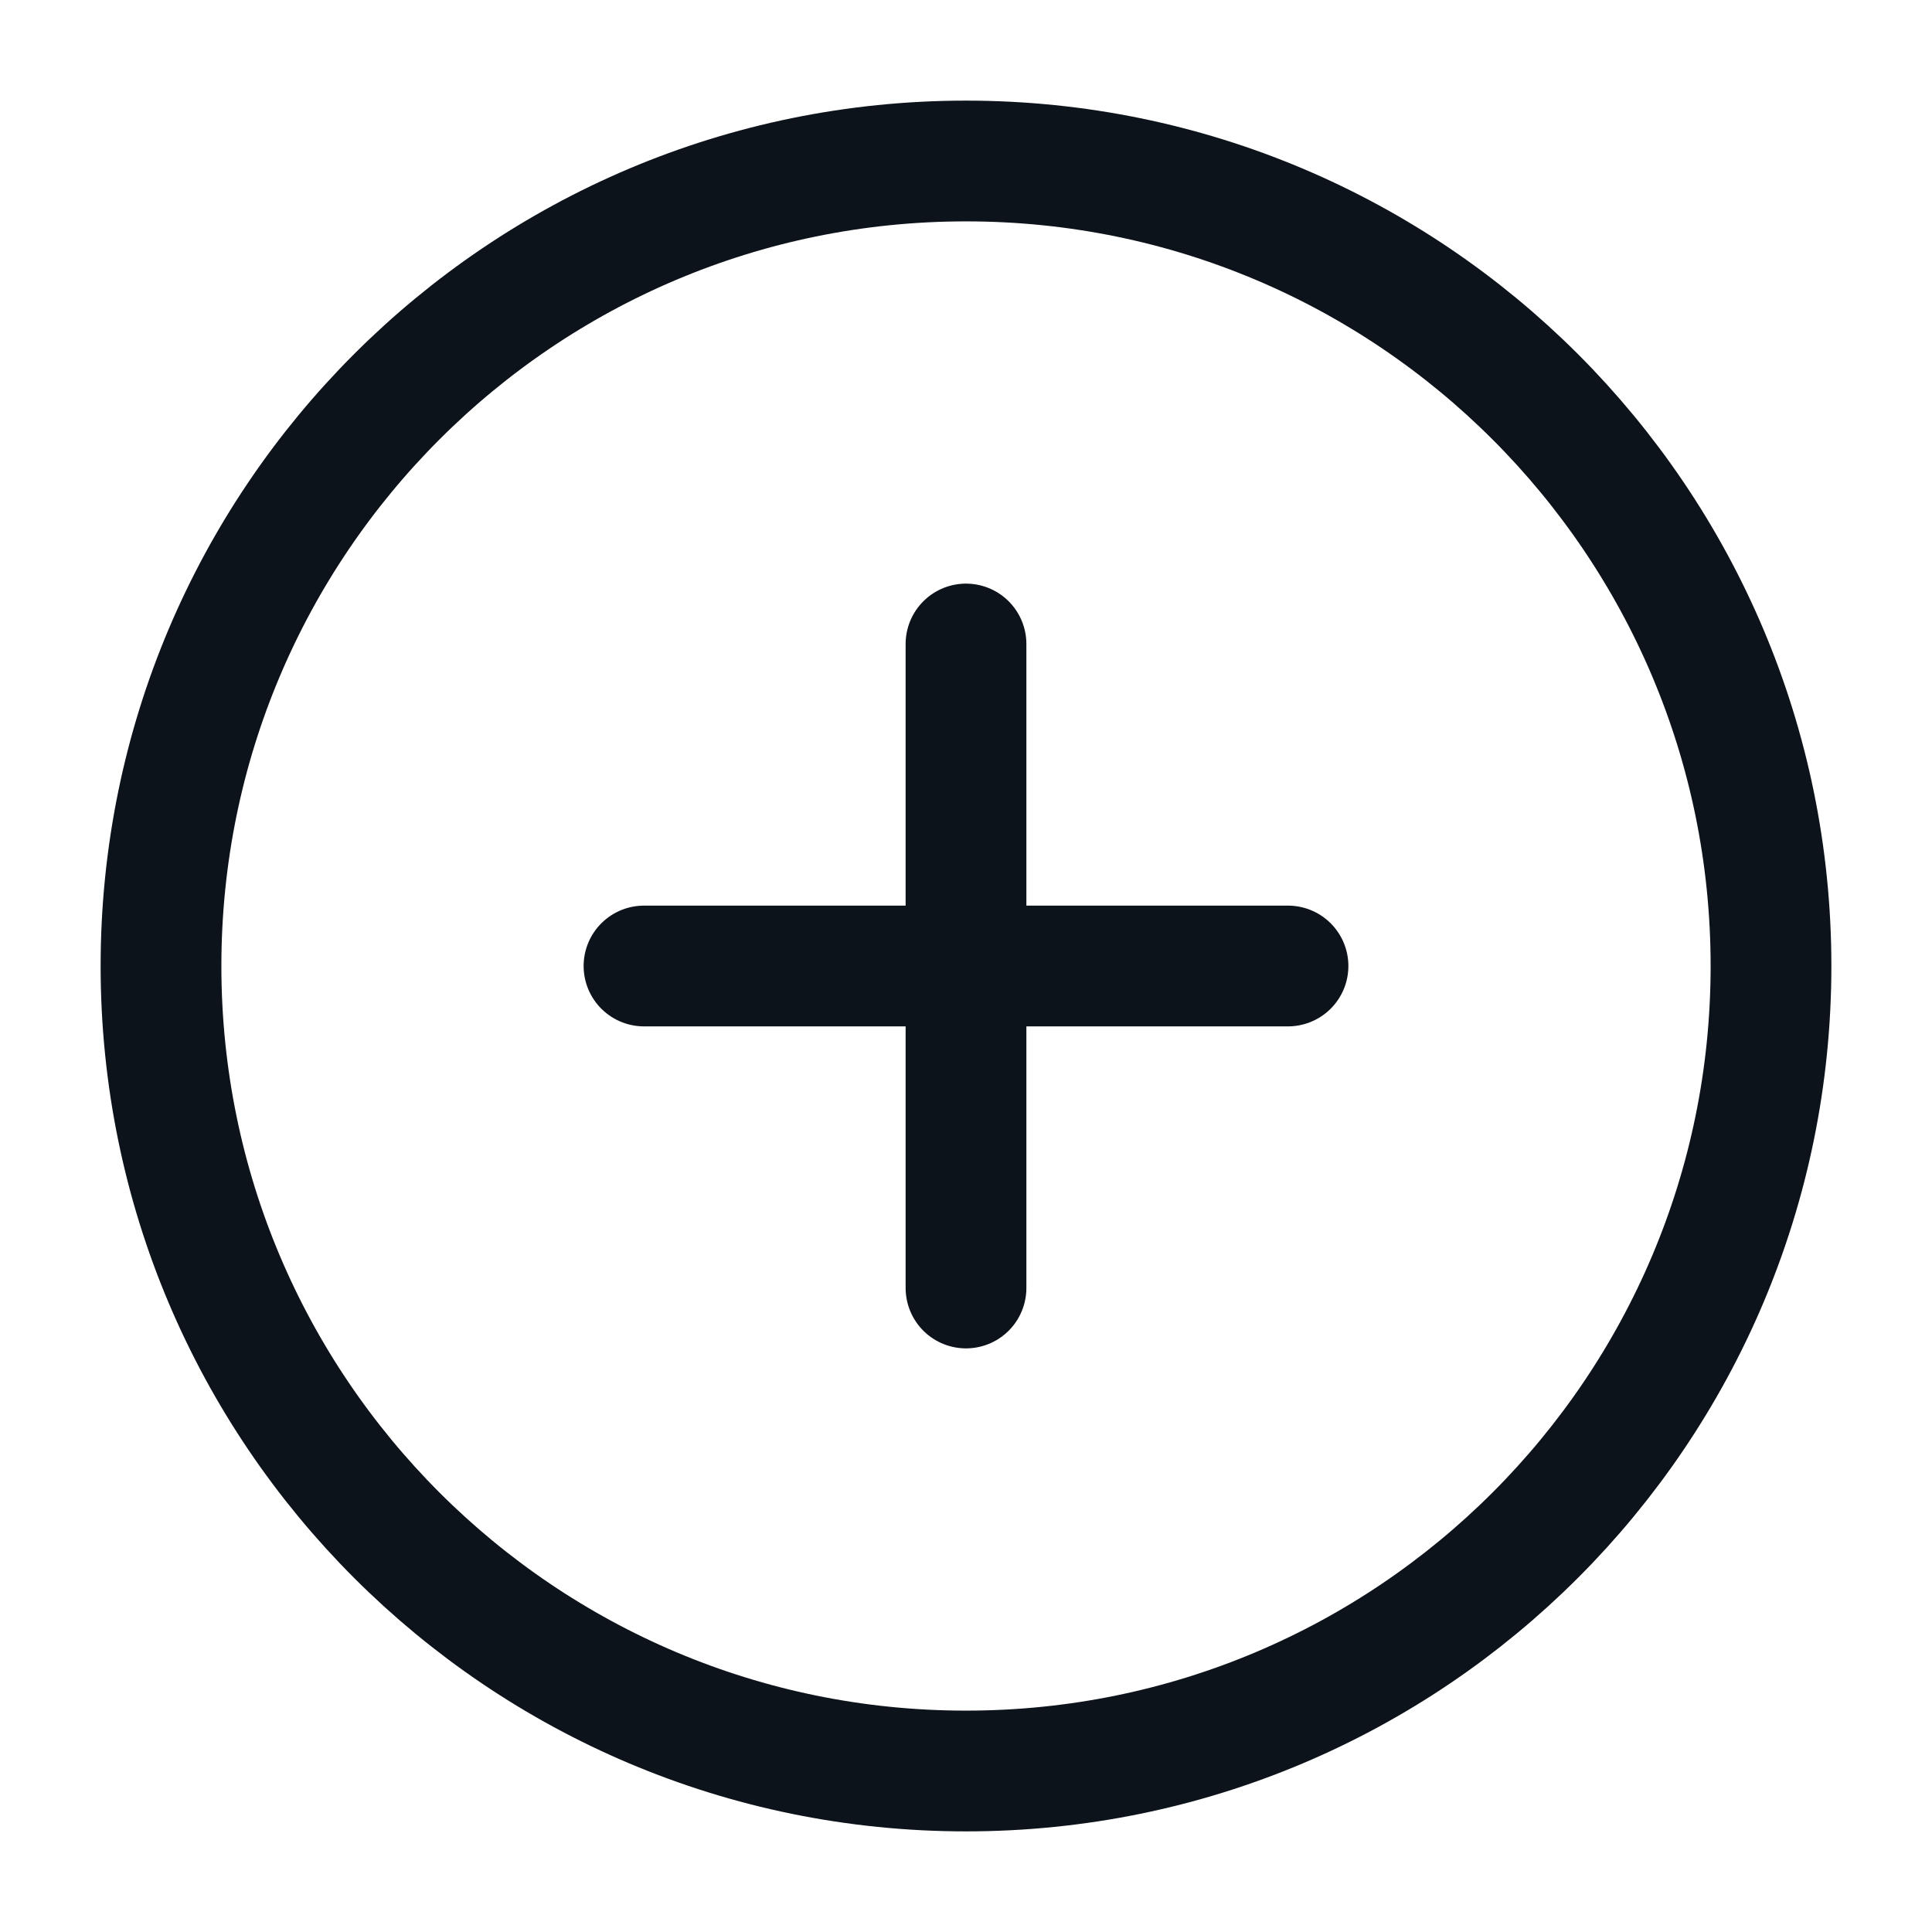
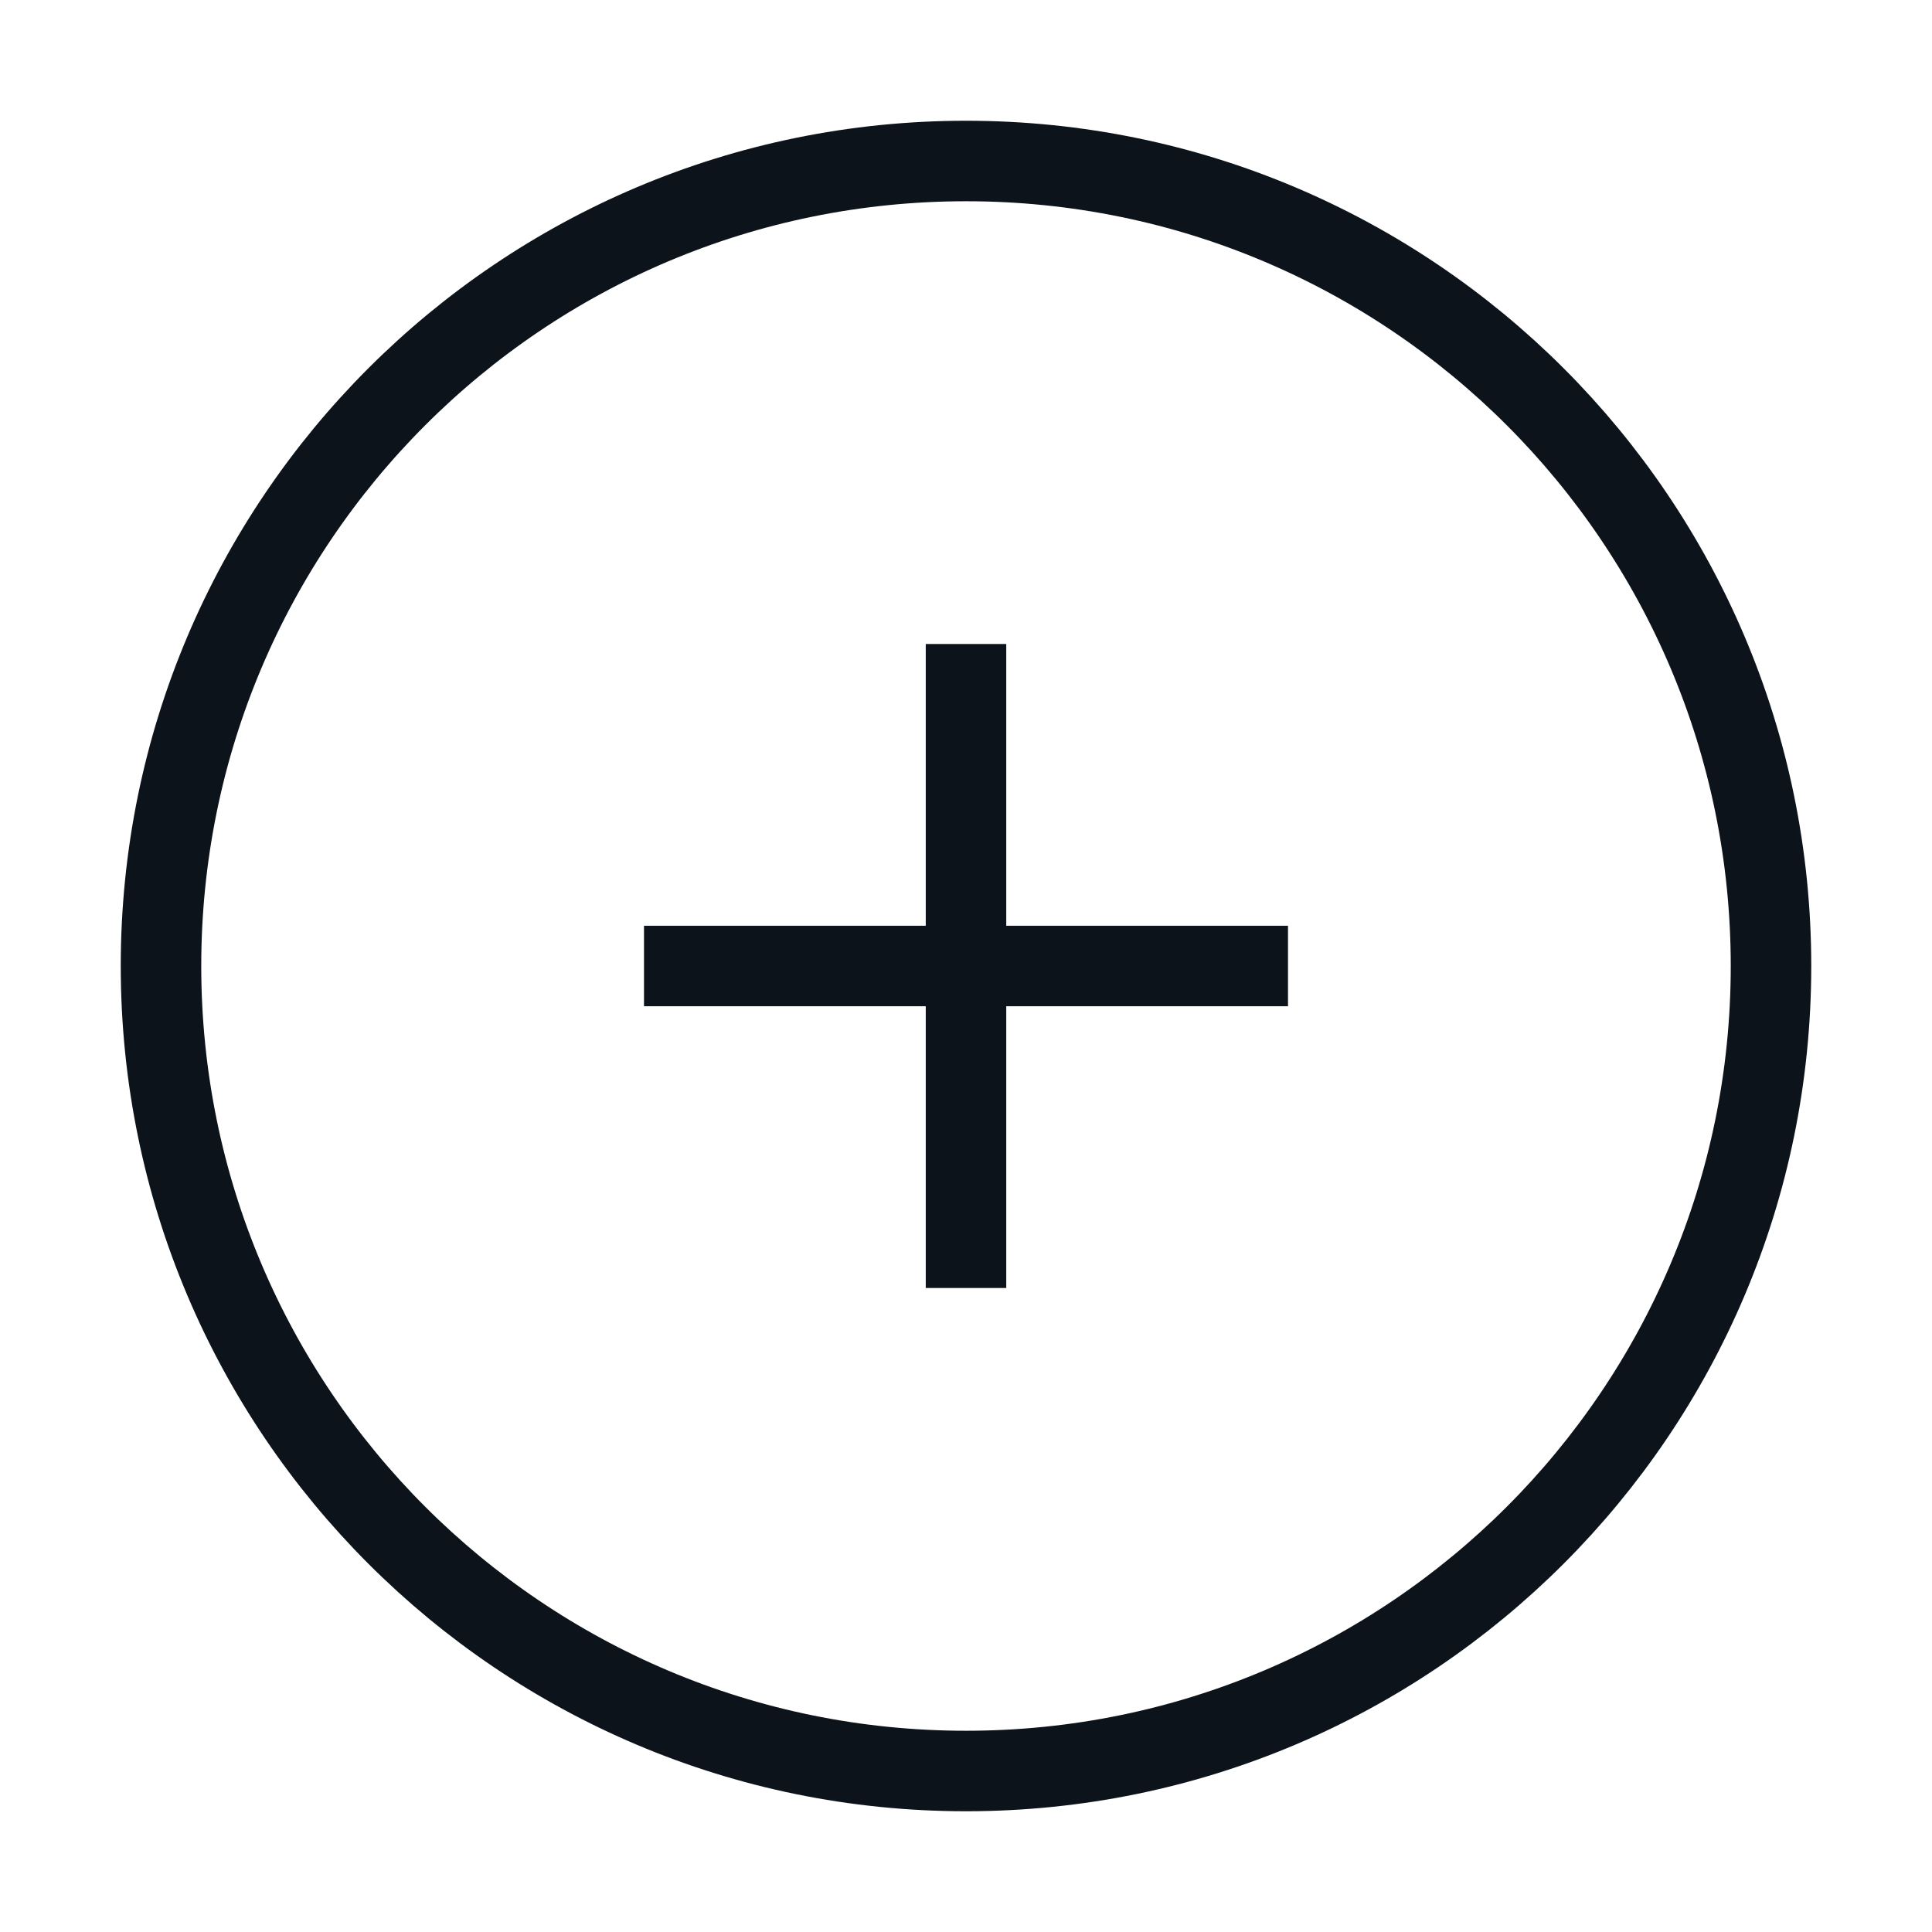
- <svg xmlns="http://www.w3.org/2000/svg" width="24" height="24" viewBox="0 0 24 24" fill="none">
-   <rect width="24" height="24" fill="#F5F5F5" />
-   <rect x="-387" y="-266" width="953" height="913" rx="16" fill="white" />
-   <path d="M12 22C17.523 22 22 17.523 22 12C22 6.477 17.523 2 12 2C6.477 2 2 6.477 2 12C2 17.523 6.477 22 12 22Z" stroke="#0D131A" stroke-width="1.5" stroke-linejoin="round" />
-   <path d="M12 8V16" stroke="#0D131A" stroke-width="1.5" stroke-linecap="round" stroke-linejoin="round" />
-   <path d="M8 12H16" stroke="#0D131A" stroke-width="1.5" stroke-linecap="round" stroke-linejoin="round" />
+ <svg fill="none" viewBox="0 0 24 24">
+   <path fill="#F5F5F5" d="M0 0h24v24H0z" />
+   <rect width="953" height="913" x="-387" y="-266" fill="white" rx="16" />
+   <path stroke="#0D131A" strokeLinejoin="round" strokeWidth="1.5" d="M12 22c5.523 0 10-4.477 10-10S17.523 2 12 2 2 6.477 2 12s4.477 10 10 10Z" />
+   <path stroke="#0D131A" strokeLinecap="round" strokeLinejoin="round" strokeWidth="1.5" d="M12 8v8M8 12h8" />
</svg>
